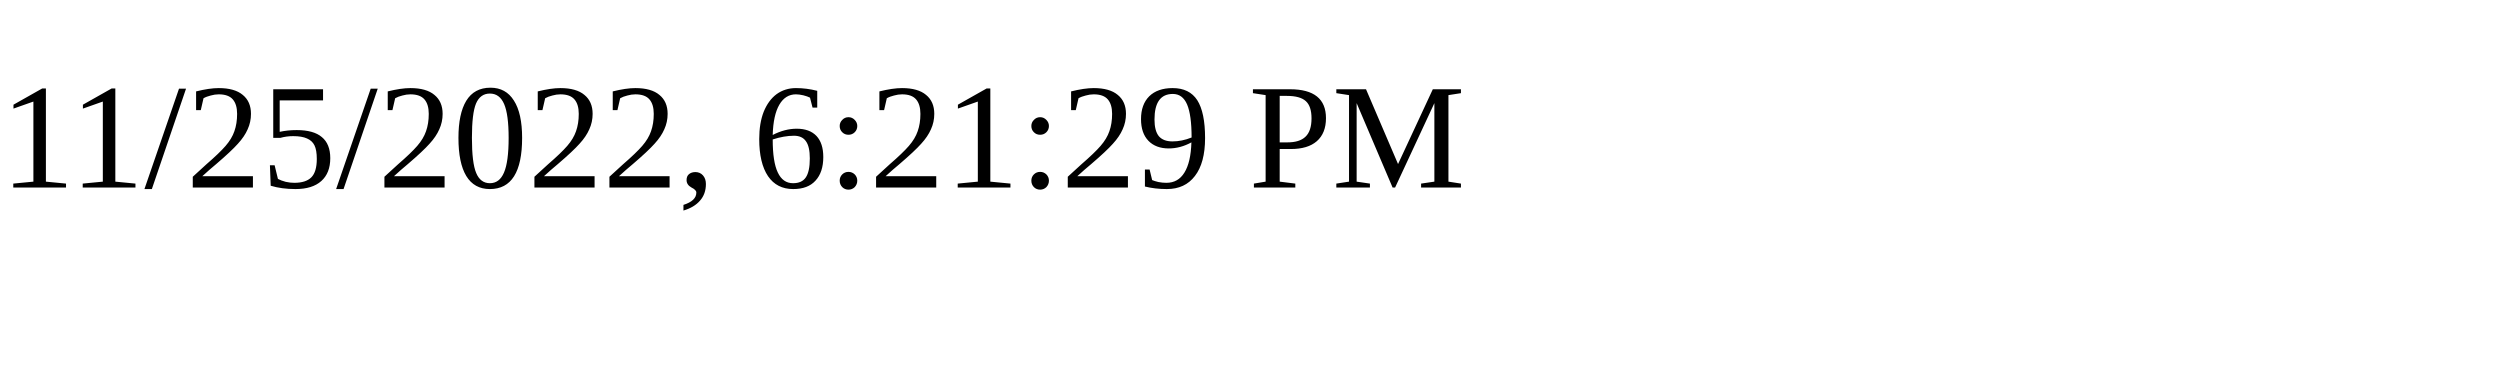
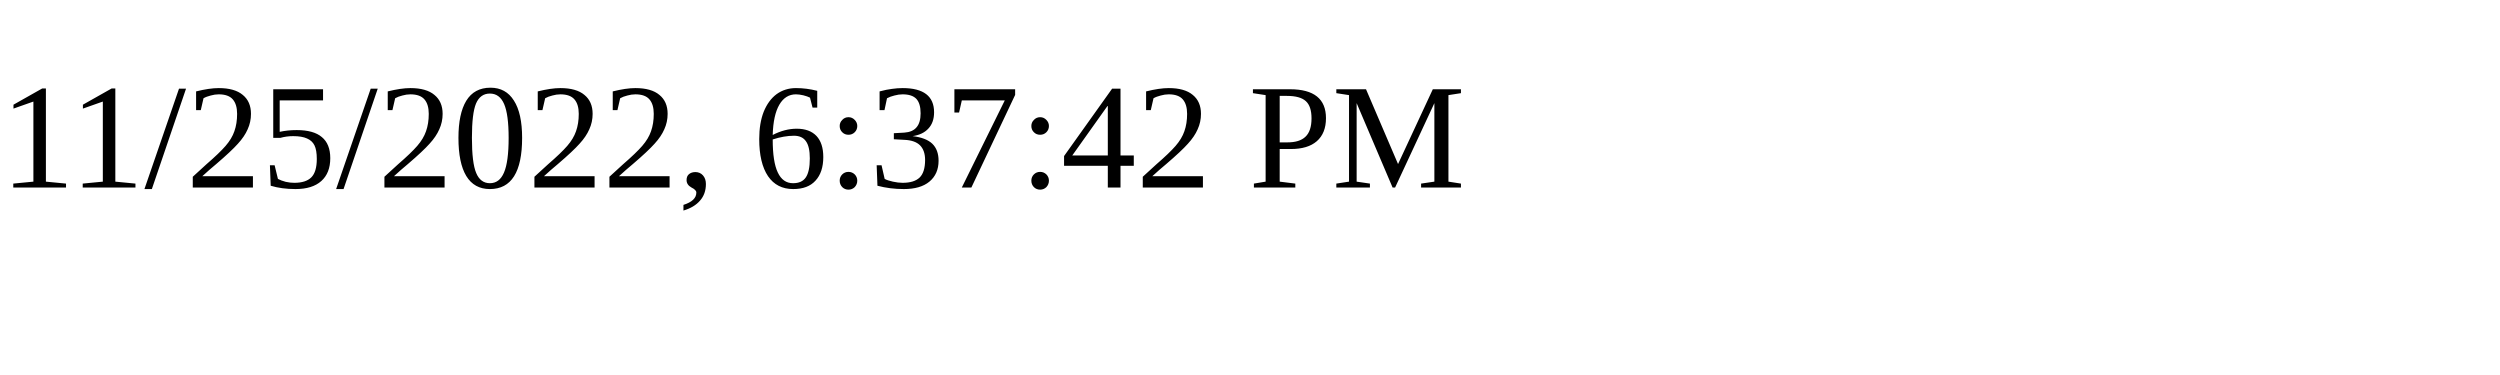
<svg xmlns="http://www.w3.org/2000/svg" height="30" width="200">
-   <text x="0" y="15">11/25/2022, 6:21:29 PM</text>
+   <text x="0" y="15">11/25/2022, 6:37:42 PM</text>
</svg>
